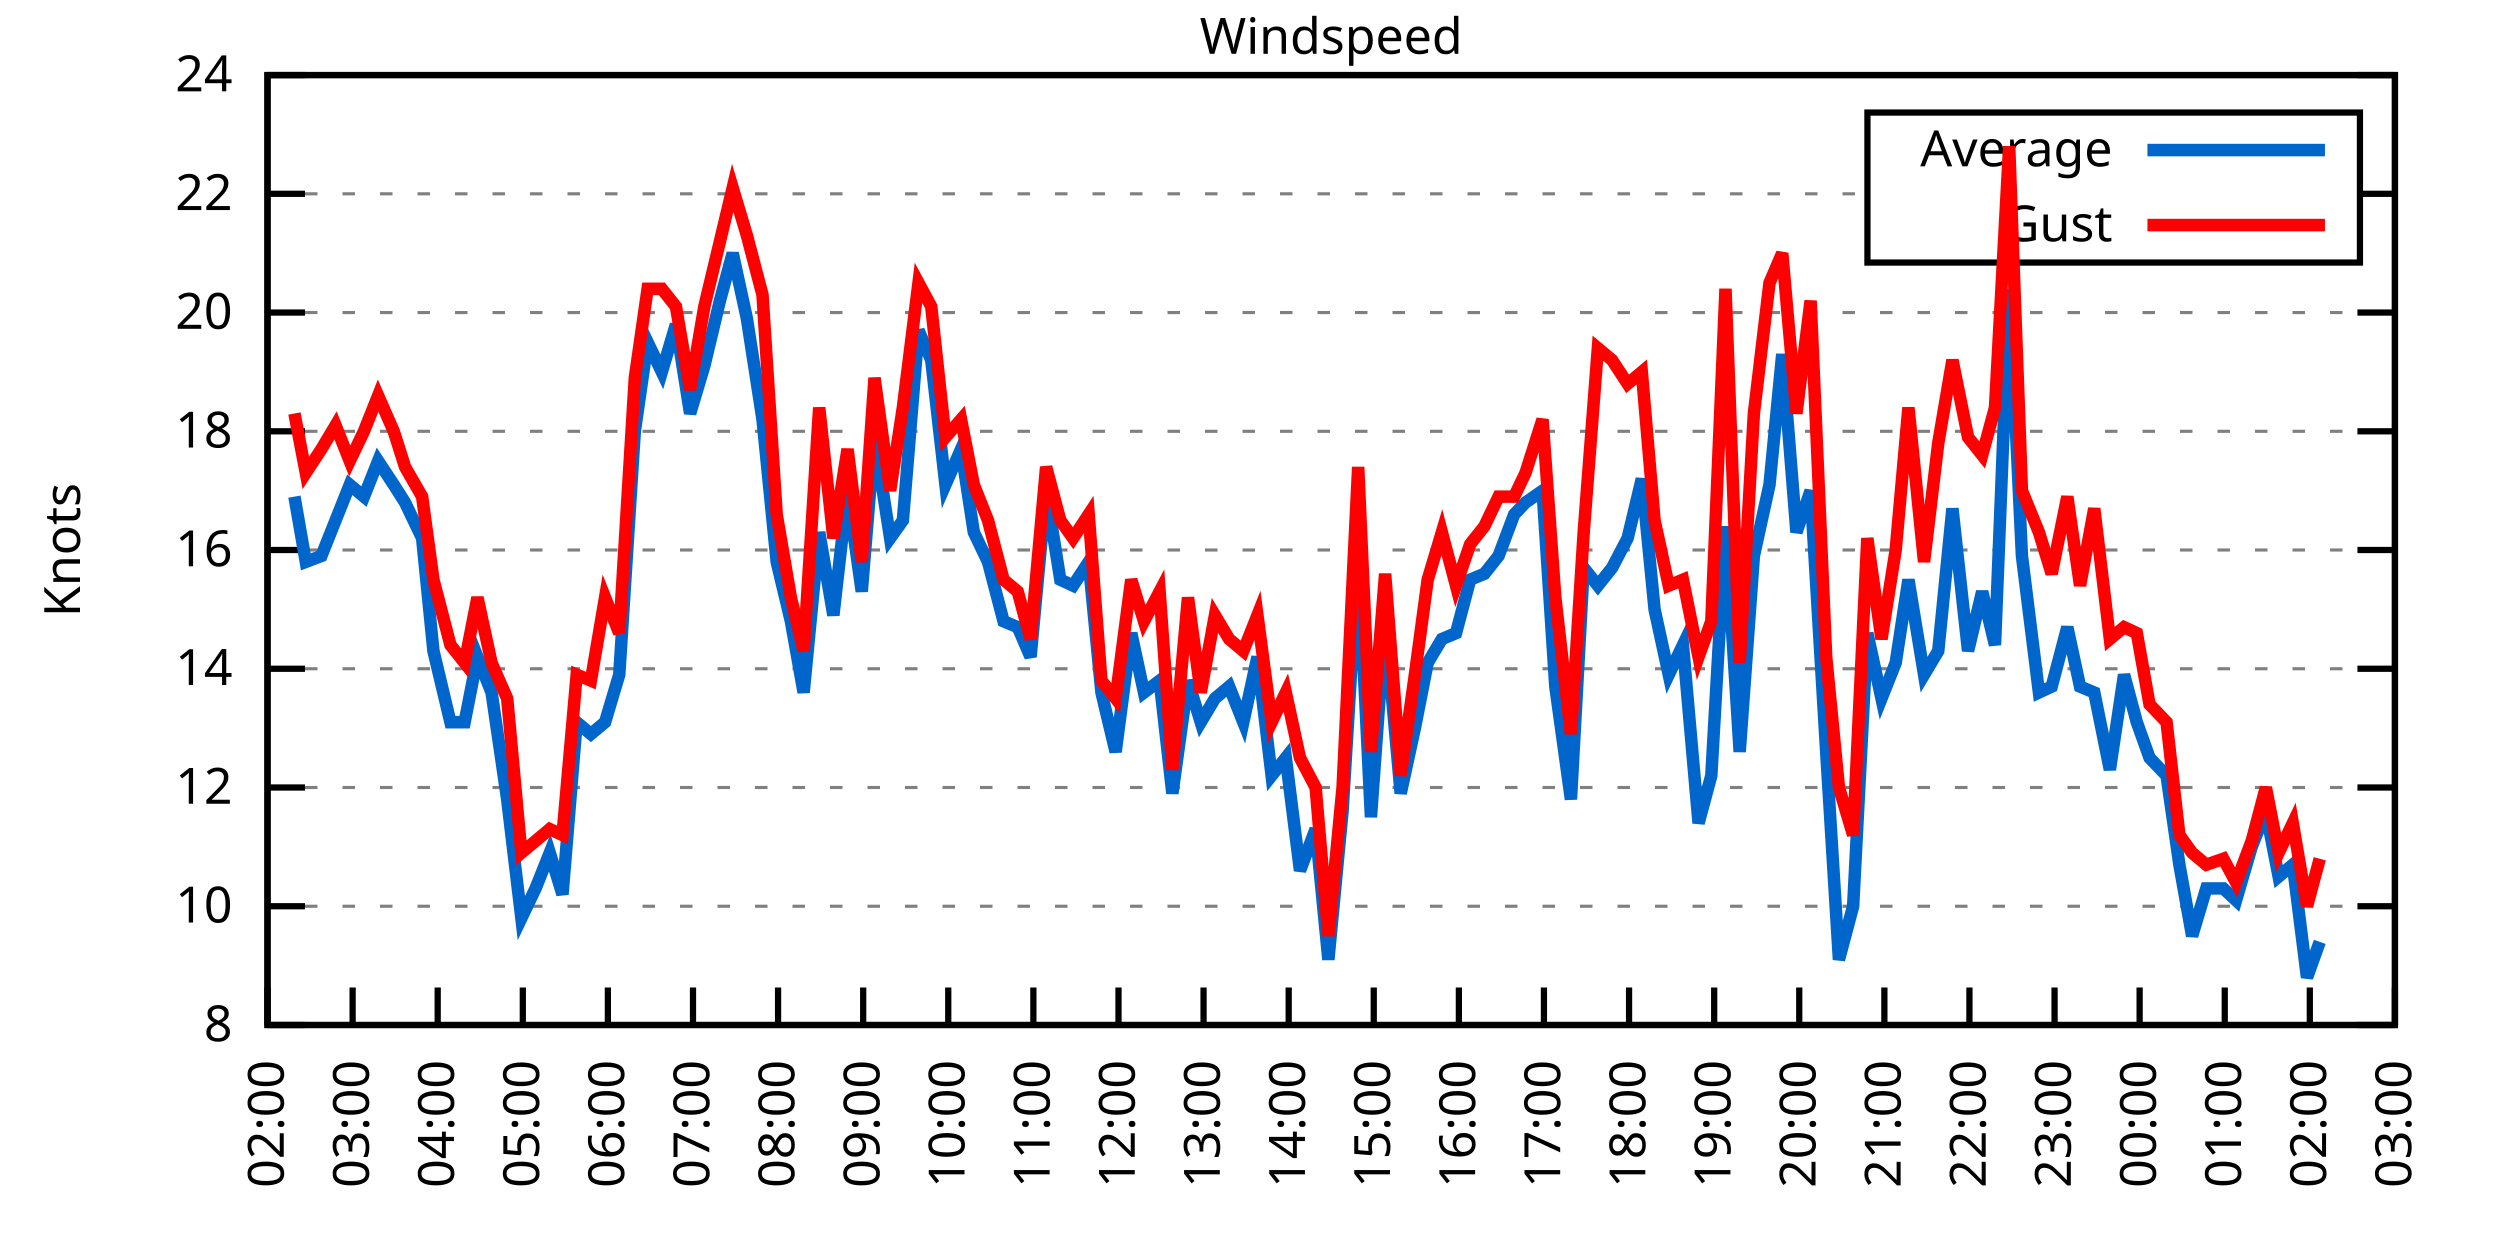
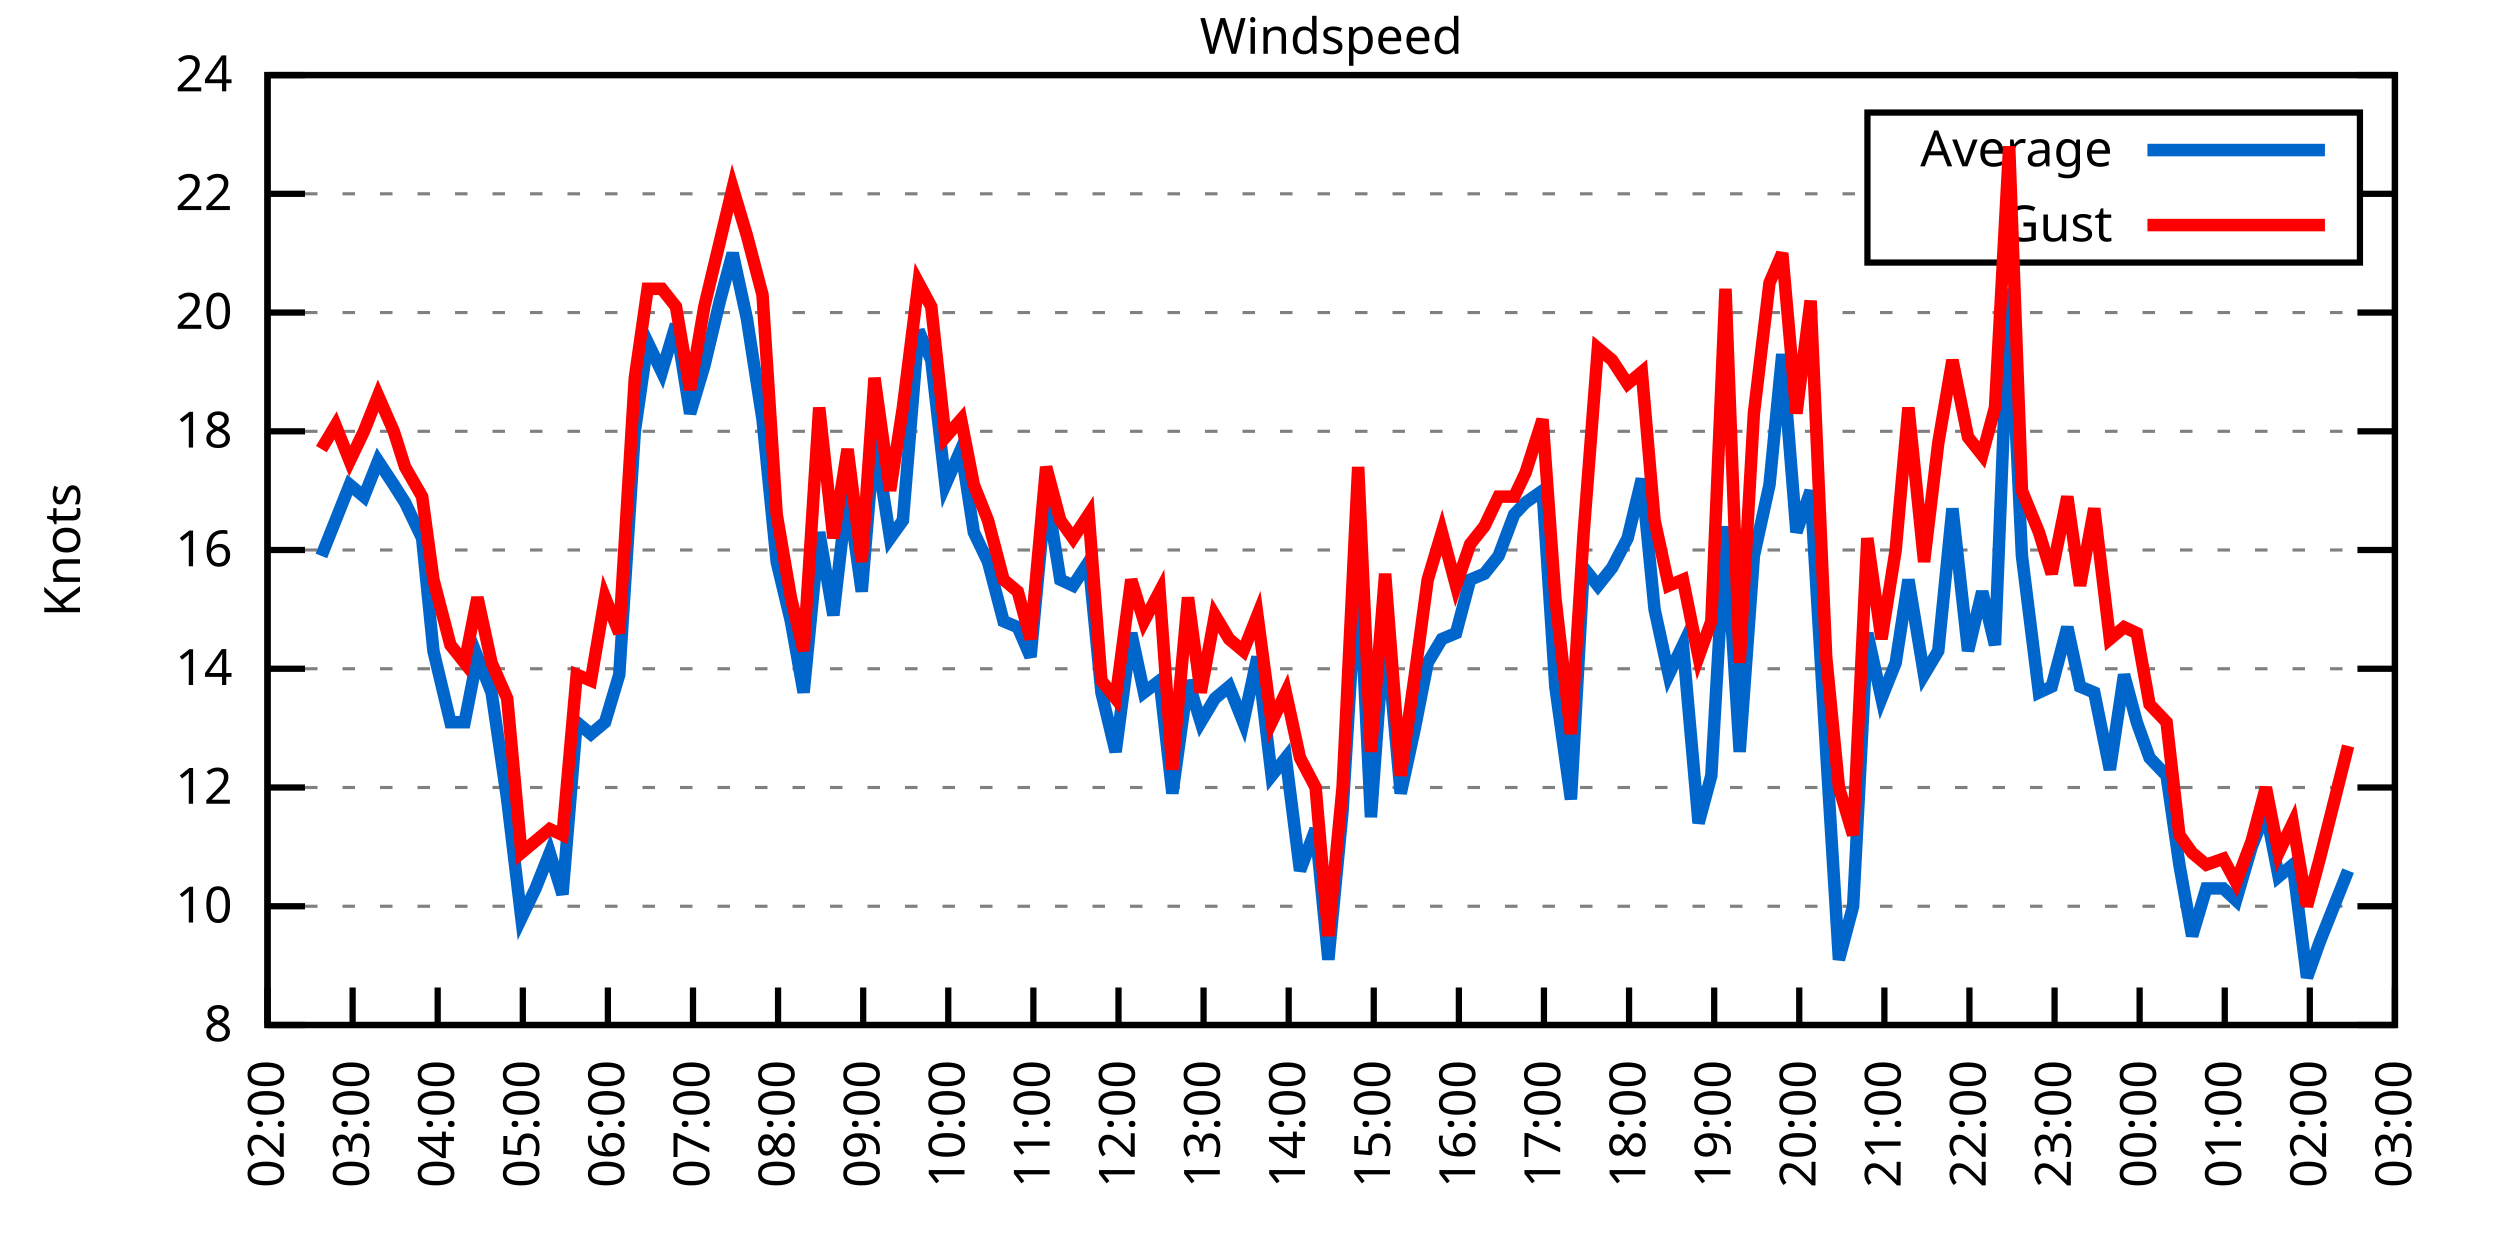
<svg xmlns="http://www.w3.org/2000/svg" xmlns:xlink="http://www.w3.org/1999/xlink" width="400" height="200" viewBox="0 0 400 200">
  <g id="gnuplot_canvas">
    <rect x="0" y="0" width="400" height="200" fill="none" />
    <defs>
      <circle id="gpDot" r="0.5" stroke-width="0.5" stroke="currentColor" />
      <path id="gpPt0" stroke-width="0.333" stroke="currentColor" d="M-1,0 h2 M0,-1 v2" />
      <path id="gpPt1" stroke-width="0.333" stroke="currentColor" d="M-1,-1 L1,1 M1,-1 L-1,1" />
      <path id="gpPt2" stroke-width="0.333" stroke="currentColor" d="M-1,0 L1,0 M0,-1 L0,1 M-1,-1 L1,1 M-1,1 L1,-1" />
      <rect id="gpPt3" stroke-width="0.333" stroke="currentColor" x="-1" y="-1" width="2" height="2" />
      <rect id="gpPt4" stroke-width="0.333" stroke="currentColor" fill="currentColor" x="-1" y="-1" width="2" height="2" />
      <circle id="gpPt5" stroke-width="0.333" stroke="currentColor" cx="0" cy="0" r="1" />
      <use xlink:href="#gpPt5" id="gpPt6" fill="currentColor" stroke="none" />
      <path id="gpPt7" stroke-width="0.333" stroke="currentColor" d="M0,-1.33 L-1.33,0.67 L1.33,0.67 z" />
      <use xlink:href="#gpPt7" id="gpPt8" fill="currentColor" stroke="none" />
      <use xlink:href="#gpPt7" id="gpPt9" stroke="currentColor" transform="rotate(180)" />
      <use xlink:href="#gpPt9" id="gpPt10" fill="currentColor" stroke="none" />
      <use xlink:href="#gpPt3" id="gpPt11" stroke="currentColor" transform="rotate(45)" />
      <use xlink:href="#gpPt11" id="gpPt12" fill="currentColor" stroke="none" />
      <path id="gpPt13" stroke-width="0.333" stroke="currentColor" d="M0,1.330 L1.265,0.411 L0.782,-1.067 L-0.782,-1.076 L-1.265,0.411 z" />
      <use xlink:href="#gpPt13" id="gpPt14" fill="currentColor" stroke="none" />
      <filter id="textbox" filterUnits="objectBoundingBox" x="0" y="0" height="1" width="1">
        <feFlood flood-color="white" flood-opacity="1" result="bgnd" />
        <feComposite in="SourceGraphic" in2="bgnd" operator="atop" />
      </filter>
      <filter id="greybox" filterUnits="objectBoundingBox" x="0" y="0" height="1" width="1">
        <feFlood flood-color="lightgrey" flood-opacity="1" result="grey" />
        <feComposite in="SourceGraphic" in2="grey" operator="atop" />
      </filter>
    </defs>
    <g fill="none" color="white" stroke="currentColor" stroke-width="1.00" stroke-linecap="butt" stroke-linejoin="miter">
</g>
    <g fill="none" color="black" stroke="currentColor" stroke-width="1.00" stroke-linecap="butt" stroke-linejoin="miter">
      <g stroke="none" shape-rendering="crispEdges">
        <polygon fill="rgb(255, 255, 255)" points="42.80,164.00 383.18,164.00 383.18,12.02 42.80,12.02 " />
      </g>
    </g>
    <g fill="none" color="black" stroke="currentColor" stroke-width="1.00" stroke-linecap="butt" stroke-linejoin="miter">
</g>
    <g fill="none" color="black" stroke="black" stroke-width="0.50" stroke-linecap="butt" stroke-linejoin="miter">
</g>
    <g fill="none" color="gray" stroke="currentColor" stroke-width="0.50" stroke-linecap="butt" stroke-linejoin="miter">
      <path stroke="gray" stroke-dasharray="2,4" class="gridline" d="M42.80,164.00 L383.19,164.00  " />
    </g>
    <g fill="none" color="gray" stroke="gray" stroke-width="1.00" stroke-linecap="butt" stroke-linejoin="miter">
</g>
    <g fill="none" color="black" stroke="currentColor" stroke-width="1.00" stroke-linecap="butt" stroke-linejoin="miter">
      <path stroke="black" d="M42.80,164.00 L48.80,164.00 M383.19,164.00 L377.19,164.00  " />
      <g transform="translate(37.20,166.60)" stroke="none" fill="black" font-family="Sans" font-size="8.00" text-anchor="end">
        <text>
          <tspan font-family="Sans"> 8</tspan>
        </text>
      </g>
    </g>
    <g fill="none" color="black" stroke="currentColor" stroke-width="1.00" stroke-linecap="butt" stroke-linejoin="miter">
</g>
    <g fill="none" color="black" stroke="black" stroke-width="0.50" stroke-linecap="butt" stroke-linejoin="miter">
</g>
    <g fill="none" color="gray" stroke="currentColor" stroke-width="0.50" stroke-linecap="butt" stroke-linejoin="miter">
      <path stroke="gray" stroke-dasharray="2,4" class="gridline" d="M42.80,145.00 L383.19,145.00  " />
    </g>
    <g fill="none" color="gray" stroke="gray" stroke-width="1.00" stroke-linecap="butt" stroke-linejoin="miter">
</g>
    <g fill="none" color="black" stroke="currentColor" stroke-width="1.00" stroke-linecap="butt" stroke-linejoin="miter">
      <path stroke="black" d="M42.80,145.00 L48.80,145.00 M383.19,145.00 L377.19,145.00  " />
      <g transform="translate(37.20,147.60)" stroke="none" fill="black" font-family="Sans" font-size="8.00" text-anchor="end">
        <text>
          <tspan font-family="Sans"> 10</tspan>
        </text>
      </g>
    </g>
    <g fill="none" color="black" stroke="currentColor" stroke-width="1.00" stroke-linecap="butt" stroke-linejoin="miter">
</g>
    <g fill="none" color="black" stroke="black" stroke-width="0.50" stroke-linecap="butt" stroke-linejoin="miter">
</g>
    <g fill="none" color="gray" stroke="currentColor" stroke-width="0.50" stroke-linecap="butt" stroke-linejoin="miter">
      <path stroke="gray" stroke-dasharray="2,4" class="gridline" d="M42.80,126.00 L383.19,126.00  " />
    </g>
    <g fill="none" color="gray" stroke="gray" stroke-width="1.00" stroke-linecap="butt" stroke-linejoin="miter">
</g>
    <g fill="none" color="black" stroke="currentColor" stroke-width="1.00" stroke-linecap="butt" stroke-linejoin="miter">
      <path stroke="black" d="M42.80,126.00 L48.80,126.00 M383.19,126.00 L377.19,126.00  " />
      <g transform="translate(37.20,128.60)" stroke="none" fill="black" font-family="Sans" font-size="8.00" text-anchor="end">
        <text>
          <tspan font-family="Sans"> 12</tspan>
        </text>
      </g>
    </g>
    <g fill="none" color="black" stroke="currentColor" stroke-width="1.00" stroke-linecap="butt" stroke-linejoin="miter">
</g>
    <g fill="none" color="black" stroke="black" stroke-width="0.50" stroke-linecap="butt" stroke-linejoin="miter">
</g>
    <g fill="none" color="gray" stroke="currentColor" stroke-width="0.50" stroke-linecap="butt" stroke-linejoin="miter">
      <path stroke="gray" stroke-dasharray="2,4" class="gridline" d="M42.80,107.00 L383.19,107.00  " />
    </g>
    <g fill="none" color="gray" stroke="gray" stroke-width="1.00" stroke-linecap="butt" stroke-linejoin="miter">
</g>
    <g fill="none" color="black" stroke="currentColor" stroke-width="1.00" stroke-linecap="butt" stroke-linejoin="miter">
      <path stroke="black" d="M42.80,107.00 L48.80,107.00 M383.19,107.00 L377.19,107.00  " />
      <g transform="translate(37.20,109.60)" stroke="none" fill="black" font-family="Sans" font-size="8.00" text-anchor="end">
        <text>
          <tspan font-family="Sans"> 14</tspan>
        </text>
      </g>
    </g>
    <g fill="none" color="black" stroke="currentColor" stroke-width="1.00" stroke-linecap="butt" stroke-linejoin="miter">
</g>
    <g fill="none" color="black" stroke="black" stroke-width="0.50" stroke-linecap="butt" stroke-linejoin="miter">
</g>
    <g fill="none" color="gray" stroke="currentColor" stroke-width="0.50" stroke-linecap="butt" stroke-linejoin="miter">
      <path stroke="gray" stroke-dasharray="2,4" class="gridline" d="M42.80,88.00 L383.19,88.00  " />
    </g>
    <g fill="none" color="gray" stroke="gray" stroke-width="1.00" stroke-linecap="butt" stroke-linejoin="miter">
</g>
    <g fill="none" color="black" stroke="currentColor" stroke-width="1.00" stroke-linecap="butt" stroke-linejoin="miter">
      <path stroke="black" d="M42.80,88.00 L48.80,88.00 M383.19,88.00 L377.19,88.00  " />
      <g transform="translate(37.20,90.60)" stroke="none" fill="black" font-family="Sans" font-size="8.00" text-anchor="end">
        <text>
          <tspan font-family="Sans"> 16</tspan>
        </text>
      </g>
    </g>
    <g fill="none" color="black" stroke="currentColor" stroke-width="1.00" stroke-linecap="butt" stroke-linejoin="miter">
</g>
    <g fill="none" color="black" stroke="black" stroke-width="0.50" stroke-linecap="butt" stroke-linejoin="miter">
</g>
    <g fill="none" color="gray" stroke="currentColor" stroke-width="0.50" stroke-linecap="butt" stroke-linejoin="miter">
      <path stroke="gray" stroke-dasharray="2,4" class="gridline" d="M42.80,69.01 L383.19,69.01  " />
    </g>
    <g fill="none" color="gray" stroke="gray" stroke-width="1.00" stroke-linecap="butt" stroke-linejoin="miter">
</g>
    <g fill="none" color="black" stroke="currentColor" stroke-width="1.00" stroke-linecap="butt" stroke-linejoin="miter">
      <path stroke="black" d="M42.80,69.01 L48.80,69.01 M383.19,69.01 L377.19,69.01  " />
      <g transform="translate(37.20,71.61)" stroke="none" fill="black" font-family="Sans" font-size="8.00" text-anchor="end">
        <text>
          <tspan font-family="Sans"> 18</tspan>
        </text>
      </g>
    </g>
    <g fill="none" color="black" stroke="currentColor" stroke-width="1.00" stroke-linecap="butt" stroke-linejoin="miter">
</g>
    <g fill="none" color="black" stroke="black" stroke-width="0.50" stroke-linecap="butt" stroke-linejoin="miter">
</g>
    <g fill="none" color="gray" stroke="currentColor" stroke-width="0.50" stroke-linecap="butt" stroke-linejoin="miter">
      <path stroke="gray" stroke-dasharray="2,4" class="gridline" d="M42.80,50.01 L383.19,50.01  " />
    </g>
    <g fill="none" color="gray" stroke="gray" stroke-width="1.00" stroke-linecap="butt" stroke-linejoin="miter">
</g>
    <g fill="none" color="black" stroke="currentColor" stroke-width="1.00" stroke-linecap="butt" stroke-linejoin="miter">
      <path stroke="black" d="M42.80,50.01 L48.80,50.01 M383.19,50.01 L377.19,50.01  " />
      <g transform="translate(37.20,52.61)" stroke="none" fill="black" font-family="Sans" font-size="8.00" text-anchor="end">
        <text>
          <tspan font-family="Sans"> 20</tspan>
        </text>
      </g>
    </g>
    <g fill="none" color="black" stroke="currentColor" stroke-width="1.00" stroke-linecap="butt" stroke-linejoin="miter">
</g>
    <g fill="none" color="black" stroke="black" stroke-width="0.50" stroke-linecap="butt" stroke-linejoin="miter">
</g>
    <g fill="none" color="gray" stroke="currentColor" stroke-width="0.50" stroke-linecap="butt" stroke-linejoin="miter">
      <path stroke="gray" stroke-dasharray="2,4" class="gridline" d="M42.80,31.01 L298.79,31.01 M377.59,31.01 L383.19,31.01  " />
    </g>
    <g fill="none" color="gray" stroke="gray" stroke-width="1.00" stroke-linecap="butt" stroke-linejoin="miter">
</g>
    <g fill="none" color="black" stroke="currentColor" stroke-width="1.00" stroke-linecap="butt" stroke-linejoin="miter">
      <path stroke="black" d="M42.80,31.01 L48.80,31.01 M383.19,31.01 L377.19,31.01  " />
      <g transform="translate(37.20,33.61)" stroke="none" fill="black" font-family="Sans" font-size="8.00" text-anchor="end">
        <text>
          <tspan font-family="Sans"> 22</tspan>
        </text>
      </g>
    </g>
    <g fill="none" color="black" stroke="currentColor" stroke-width="1.00" stroke-linecap="butt" stroke-linejoin="miter">
</g>
    <g fill="none" color="black" stroke="black" stroke-width="0.50" stroke-linecap="butt" stroke-linejoin="miter">
</g>
    <g fill="none" color="gray" stroke="currentColor" stroke-width="0.50" stroke-linecap="butt" stroke-linejoin="miter">
      <path stroke="gray" stroke-dasharray="2,4" class="gridline" d="M42.80,12.01 L383.19,12.01  " />
    </g>
    <g fill="none" color="gray" stroke="gray" stroke-width="1.00" stroke-linecap="butt" stroke-linejoin="miter">
</g>
    <g fill="none" color="black" stroke="currentColor" stroke-width="1.00" stroke-linecap="butt" stroke-linejoin="miter">
      <path stroke="black" d="M42.80,12.01 L48.80,12.01 M383.19,12.01 L377.19,12.01  " />
      <g transform="translate(37.20,14.61)" stroke="none" fill="black" font-family="Sans" font-size="8.00" text-anchor="end">
        <text>
          <tspan font-family="Sans"> 24</tspan>
        </text>
      </g>
    </g>
    <g fill="none" color="black" stroke="currentColor" stroke-width="1.00" stroke-linecap="butt" stroke-linejoin="miter">
      <path stroke="black" d="M42.80,164.00 L42.80,158.00  " />
      <g transform="translate(45.40,169.60) rotate(270.00)" stroke="none" fill="black" font-family="Sans" font-size="8.00" text-anchor="end">
        <text>
          <tspan font-family="Sans">02:00</tspan>
        </text>
      </g>
    </g>
    <g fill="none" color="black" stroke="currentColor" stroke-width="1.00" stroke-linecap="butt" stroke-linejoin="miter">
      <path stroke="black" d="M56.42,164.00 L56.42,158.00  " />
      <g transform="translate(59.02,169.60) rotate(270.00)" stroke="none" fill="black" font-family="Sans" font-size="8.00" text-anchor="end">
        <text>
          <tspan font-family="Sans">03:00</tspan>
        </text>
      </g>
    </g>
    <g fill="none" color="black" stroke="currentColor" stroke-width="1.00" stroke-linecap="butt" stroke-linejoin="miter">
      <path stroke="black" d="M70.03,164.00 L70.03,158.00  " />
      <g transform="translate(72.63,169.60) rotate(270.00)" stroke="none" fill="black" font-family="Sans" font-size="8.00" text-anchor="end">
        <text>
          <tspan font-family="Sans">04:00</tspan>
        </text>
      </g>
    </g>
    <g fill="none" color="black" stroke="currentColor" stroke-width="1.00" stroke-linecap="butt" stroke-linejoin="miter">
      <path stroke="black" d="M83.65,164.00 L83.65,158.00  " />
      <g transform="translate(86.25,169.60) rotate(270.00)" stroke="none" fill="black" font-family="Sans" font-size="8.00" text-anchor="end">
        <text>
          <tspan font-family="Sans">05:00</tspan>
        </text>
      </g>
    </g>
    <g fill="none" color="black" stroke="currentColor" stroke-width="1.00" stroke-linecap="butt" stroke-linejoin="miter">
      <path stroke="black" d="M97.26,164.00 L97.26,158.00  " />
      <g transform="translate(99.86,169.60) rotate(270.00)" stroke="none" fill="black" font-family="Sans" font-size="8.00" text-anchor="end">
        <text>
          <tspan font-family="Sans">06:00</tspan>
        </text>
      </g>
    </g>
    <g fill="none" color="black" stroke="currentColor" stroke-width="1.00" stroke-linecap="butt" stroke-linejoin="miter">
      <path stroke="black" d="M110.88,164.00 L110.88,158.00  " />
      <g transform="translate(113.48,169.60) rotate(270.00)" stroke="none" fill="black" font-family="Sans" font-size="8.00" text-anchor="end">
        <text>
          <tspan font-family="Sans">07:00</tspan>
        </text>
      </g>
    </g>
    <g fill="none" color="black" stroke="currentColor" stroke-width="1.00" stroke-linecap="butt" stroke-linejoin="miter">
      <path stroke="black" d="M124.49,164.00 L124.49,158.00  " />
      <g transform="translate(127.09,169.60) rotate(270.00)" stroke="none" fill="black" font-family="Sans" font-size="8.00" text-anchor="end">
        <text>
          <tspan font-family="Sans">08:00</tspan>
        </text>
      </g>
    </g>
    <g fill="none" color="black" stroke="currentColor" stroke-width="1.00" stroke-linecap="butt" stroke-linejoin="miter">
      <path stroke="black" d="M138.11,164.00 L138.11,158.00  " />
      <g transform="translate(140.71,169.60) rotate(270.00)" stroke="none" fill="black" font-family="Sans" font-size="8.00" text-anchor="end">
        <text>
          <tspan font-family="Sans">09:00</tspan>
        </text>
      </g>
    </g>
    <g fill="none" color="black" stroke="currentColor" stroke-width="1.00" stroke-linecap="butt" stroke-linejoin="miter">
      <path stroke="black" d="M151.72,164.00 L151.72,158.00  " />
      <g transform="translate(154.32,169.60) rotate(270.00)" stroke="none" fill="black" font-family="Sans" font-size="8.00" text-anchor="end">
        <text>
          <tspan font-family="Sans">10:00</tspan>
        </text>
      </g>
    </g>
    <g fill="none" color="black" stroke="currentColor" stroke-width="1.00" stroke-linecap="butt" stroke-linejoin="miter">
      <path stroke="black" d="M165.34,164.00 L165.34,158.00  " />
      <g transform="translate(167.94,169.60) rotate(270.00)" stroke="none" fill="black" font-family="Sans" font-size="8.00" text-anchor="end">
        <text>
          <tspan font-family="Sans">11:00</tspan>
        </text>
      </g>
    </g>
    <g fill="none" color="black" stroke="currentColor" stroke-width="1.00" stroke-linecap="butt" stroke-linejoin="miter">
      <path stroke="black" d="M178.96,164.00 L178.96,158.00  " />
      <g transform="translate(181.56,169.60) rotate(270.00)" stroke="none" fill="black" font-family="Sans" font-size="8.00" text-anchor="end">
        <text>
          <tspan font-family="Sans">12:00</tspan>
        </text>
      </g>
    </g>
    <g fill="none" color="black" stroke="currentColor" stroke-width="1.00" stroke-linecap="butt" stroke-linejoin="miter">
      <path stroke="black" d="M192.57,164.00 L192.57,158.00  " />
      <g transform="translate(195.17,169.60) rotate(270.00)" stroke="none" fill="black" font-family="Sans" font-size="8.00" text-anchor="end">
        <text>
          <tspan font-family="Sans">13:00</tspan>
        </text>
      </g>
    </g>
    <g fill="none" color="black" stroke="currentColor" stroke-width="1.00" stroke-linecap="butt" stroke-linejoin="miter">
      <path stroke="black" d="M206.19,164.00 L206.19,158.00  " />
      <g transform="translate(208.79,169.60) rotate(270.00)" stroke="none" fill="black" font-family="Sans" font-size="8.00" text-anchor="end">
        <text>
          <tspan font-family="Sans">14:00</tspan>
        </text>
      </g>
    </g>
    <g fill="none" color="black" stroke="currentColor" stroke-width="1.00" stroke-linecap="butt" stroke-linejoin="miter">
      <path stroke="black" d="M219.80,164.00 L219.80,158.00  " />
      <g transform="translate(222.40,169.60) rotate(270.00)" stroke="none" fill="black" font-family="Sans" font-size="8.00" text-anchor="end">
        <text>
          <tspan font-family="Sans">15:00</tspan>
        </text>
      </g>
    </g>
    <g fill="none" color="black" stroke="currentColor" stroke-width="1.00" stroke-linecap="butt" stroke-linejoin="miter">
      <path stroke="black" d="M233.42,164.00 L233.42,158.00  " />
      <g transform="translate(236.02,169.60) rotate(270.00)" stroke="none" fill="black" font-family="Sans" font-size="8.00" text-anchor="end">
        <text>
          <tspan font-family="Sans">16:00</tspan>
        </text>
      </g>
    </g>
    <g fill="none" color="black" stroke="currentColor" stroke-width="1.00" stroke-linecap="butt" stroke-linejoin="miter">
      <path stroke="black" d="M247.03,164.00 L247.03,158.00  " />
      <g transform="translate(249.63,169.60) rotate(270.00)" stroke="none" fill="black" font-family="Sans" font-size="8.00" text-anchor="end">
        <text>
          <tspan font-family="Sans">17:00</tspan>
        </text>
      </g>
    </g>
    <g fill="none" color="black" stroke="currentColor" stroke-width="1.00" stroke-linecap="butt" stroke-linejoin="miter">
      <path stroke="black" d="M260.65,164.00 L260.65,158.00  " />
      <g transform="translate(263.25,169.60) rotate(270.00)" stroke="none" fill="black" font-family="Sans" font-size="8.00" text-anchor="end">
        <text>
          <tspan font-family="Sans">18:00</tspan>
        </text>
      </g>
    </g>
    <g fill="none" color="black" stroke="currentColor" stroke-width="1.00" stroke-linecap="butt" stroke-linejoin="miter">
      <path stroke="black" d="M274.27,164.00 L274.27,158.00  " />
      <g transform="translate(276.87,169.60) rotate(270.00)" stroke="none" fill="black" font-family="Sans" font-size="8.00" text-anchor="end">
        <text>
          <tspan font-family="Sans">19:00</tspan>
        </text>
      </g>
    </g>
    <g fill="none" color="black" stroke="currentColor" stroke-width="1.00" stroke-linecap="butt" stroke-linejoin="miter">
      <path stroke="black" d="M287.88,164.00 L287.88,158.00  " />
      <g transform="translate(290.48,169.60) rotate(270.00)" stroke="none" fill="black" font-family="Sans" font-size="8.00" text-anchor="end">
        <text>
          <tspan font-family="Sans">20:00</tspan>
        </text>
      </g>
    </g>
    <g fill="none" color="black" stroke="currentColor" stroke-width="1.00" stroke-linecap="butt" stroke-linejoin="miter">
      <path stroke="black" d="M301.50,164.00 L301.50,158.00  " />
      <g transform="translate(304.10,169.60) rotate(270.00)" stroke="none" fill="black" font-family="Sans" font-size="8.00" text-anchor="end">
        <text>
          <tspan font-family="Sans">21:00</tspan>
        </text>
      </g>
    </g>
    <g fill="none" color="black" stroke="currentColor" stroke-width="1.00" stroke-linecap="butt" stroke-linejoin="miter">
      <path stroke="black" d="M315.11,164.00 L315.11,158.00  " />
      <g transform="translate(317.71,169.60) rotate(270.00)" stroke="none" fill="black" font-family="Sans" font-size="8.00" text-anchor="end">
        <text>
          <tspan font-family="Sans">22:00</tspan>
        </text>
      </g>
    </g>
    <g fill="none" color="black" stroke="currentColor" stroke-width="1.00" stroke-linecap="butt" stroke-linejoin="miter">
      <path stroke="black" d="M328.73,164.00 L328.73,158.00  " />
      <g transform="translate(331.33,169.60) rotate(270.00)" stroke="none" fill="black" font-family="Sans" font-size="8.00" text-anchor="end">
        <text>
          <tspan font-family="Sans">23:00</tspan>
        </text>
      </g>
    </g>
    <g fill="none" color="black" stroke="currentColor" stroke-width="1.00" stroke-linecap="butt" stroke-linejoin="miter">
      <path stroke="black" d="M342.34,164.00 L342.34,158.00  " />
      <g transform="translate(344.94,169.60) rotate(270.00)" stroke="none" fill="black" font-family="Sans" font-size="8.00" text-anchor="end">
        <text>
          <tspan font-family="Sans">00:00</tspan>
        </text>
      </g>
    </g>
    <g fill="none" color="black" stroke="currentColor" stroke-width="1.00" stroke-linecap="butt" stroke-linejoin="miter">
      <path stroke="black" d="M355.96,164.00 L355.96,158.00  " />
      <g transform="translate(358.56,169.60) rotate(270.00)" stroke="none" fill="black" font-family="Sans" font-size="8.00" text-anchor="end">
        <text>
          <tspan font-family="Sans">01:00</tspan>
        </text>
      </g>
    </g>
    <g fill="none" color="black" stroke="currentColor" stroke-width="1.00" stroke-linecap="butt" stroke-linejoin="miter">
      <path stroke="black" d="M369.57,164.00 L369.57,158.00  " />
      <g transform="translate(372.17,169.60) rotate(270.00)" stroke="none" fill="black" font-family="Sans" font-size="8.00" text-anchor="end">
        <text>
          <tspan font-family="Sans">02:00</tspan>
        </text>
      </g>
    </g>
    <g fill="none" color="black" stroke="currentColor" stroke-width="1.00" stroke-linecap="butt" stroke-linejoin="miter">
      <path stroke="black" d="M383.19,164.00 L383.19,158.00  " />
      <g transform="translate(385.79,169.60) rotate(270.00)" stroke="none" fill="black" font-family="Sans" font-size="8.00" text-anchor="end">
        <text>
          <tspan font-family="Sans">03:00</tspan>
        </text>
      </g>
    </g>
    <g fill="none" color="black" stroke="currentColor" stroke-width="1.00" stroke-linecap="butt" stroke-linejoin="miter">
</g>
    <g fill="none" color="black" stroke="currentColor" stroke-width="1.00" stroke-linecap="butt" stroke-linejoin="miter">
      <path stroke="black" d="M42.80,12.01 L42.80,164.00 L383.19,164.00 L383.19,12.01 L42.80,12.01 Z  " />
    </g>
    <g fill="none" color="black" stroke="currentColor" stroke-width="1.00" stroke-linecap="butt" stroke-linejoin="miter">
</g>
    <g fill="none" color="black" stroke="currentColor" stroke-width="1.00" stroke-linecap="butt" stroke-linejoin="miter">
      <path stroke="black" d="M298.79,42.01 L298.79,18.01 L377.59,18.01 L377.59,42.01 L298.79,42.01 Z  " />
    </g>
    <g id="Windspeed_plot_1">
      <g fill="none" color="white" stroke="black" stroke-width="2.00" stroke-linecap="butt" stroke-linejoin="miter">
</g>
      <g fill="none" color="black" stroke="currentColor" stroke-width="2.00" stroke-linecap="butt" stroke-linejoin="miter">
        <g transform="translate(337.99,26.61)" stroke="none" fill="black" font-family="Sans" font-size="8.00" text-anchor="end">
          <text>
            <tspan font-family="Sans">Average</tspan>
          </text>
        </g>
      </g>
      <g fill="none" color="black" stroke="currentColor" stroke-width="2.00" stroke-linecap="butt" stroke-linejoin="miter">
-         <path stroke="rgb(  0, 102, 204)" d="M343.59,24.01 L371.99,24.01 M47.11,79.46 L48.93,89.90 L51.42,88.95 L53.69,83.26 L55.96,77.56 L58.23,79.46   L60.50,73.76 L63.00,77.56 L64.81,80.41 L67.54,86.11 L69.35,104.15 L72.07,115.55 L74.34,115.55 L76.39,105.10   L78.65,110.80 L81.15,127.90 L83.42,146.90 L85.69,142.15 L87.96,136.45 L90.00,143.10 L92.27,115.55 L94.54,117.45   L96.81,115.55 L99.08,107.95 L101.57,69.01 L103.62,54.76 L105.89,59.51 L108.15,51.91 L110.42,66.16 L112.69,58.56   L115.19,48.11 L117.23,40.51 L119.50,50.96 L122.00,67.11 L124.27,89.90 L126.54,99.40 L128.58,110.80 L131.07,85.16   L133.34,98.45 L135.61,78.51 L137.88,94.65 L139.92,69.96 L142.42,86.11 L144.46,83.26 L146.96,52.86 L149.00,57.61   L151.27,77.56 L153.77,71.86 L155.81,85.16 L158.08,89.90 L160.57,99.40 L162.84,100.35 L164.89,105.10 L167.38,78.51   L169.65,92.75 L171.69,93.70 L174.19,89.90 L176.23,110.80 L178.50,120.30 L181.00,101.30 L183.04,110.80 L185.54,108.90   L187.58,126.95 L190.08,108.90 L192.12,115.55 L194.39,111.75 L196.66,109.85 L198.93,115.55 L201.19,105.10 L203.46,124.10   L205.73,121.25 L208.00,139.30 L210.50,132.65 L212.54,153.55 L214.81,129.80 L217.31,88.95 L219.35,130.75 L221.62,99.40   L224.11,126.95 L226.38,116.50 L228.43,106.05 L230.70,102.25 L232.96,101.30 L235.23,92.75 L237.50,91.80 L239.77,88.95   L242.27,82.31 L244.08,80.41 L246.81,78.51 L248.85,109.85 L251.35,127.90 L253.39,90.85 L255.66,93.70 L257.93,90.85   L260.42,86.11 L262.69,76.61 L264.73,97.50 L267.00,107.95 L269.27,103.20 L271.77,131.70 L273.81,124.10 L276.08,84.21   L278.35,120.30 L280.62,88.95 L283.12,77.56 L285.16,56.66 L287.43,85.16 L289.70,78.51 L292.19,120.30 L294.23,153.55   L296.50,145.00 L298.77,101.30 L301.04,111.75 L303.31,106.05 L305.35,92.75 L307.85,107.95 L310.12,104.15 L312.39,81.36   L314.89,104.15 L317.15,94.65 L319.20,103.20 L321.47,46.21 L323.51,88.95 L326.23,110.80 L328.27,109.85 L330.77,100.35   L332.81,109.85 L335.08,110.80 L337.58,123.15 L339.85,107.95 L341.89,115.55 L343.93,121.25 L346.65,124.10 L348.70,138.35   L350.74,149.75 L353.01,142.15 L355.73,142.15 L357.77,144.05 L360.27,135.50 L362.54,129.80 L364.58,140.25 L366.85,138.35   L369.12,156.40 L371.16,150.70  " />
+         <path stroke="rgb(  0, 102, 204)" d="M343.59,24.01 L371.99,24.01 M51.42,88.95 L53.69,83.26 L55.96,77.56 L58.23,79.46 L60.50,73.76 L63.00,77.56   L64.81,80.41 L67.54,86.11 L69.35,104.15 L72.07,115.55 L74.34,115.55 L76.39,105.10 L78.65,110.80 L81.15,127.90   L83.42,146.90 L85.69,142.15 L87.96,136.45 L90.00,143.10 L92.27,115.55 L94.54,117.45 L96.81,115.55 L99.08,107.95   L101.57,69.01 L103.62,54.76 L105.89,59.51 L108.15,51.91 L110.42,66.16 L112.69,58.56 L115.19,48.11 L117.23,40.51   L119.50,50.96 L122.00,67.11 L124.27,89.90 L126.54,99.40 L128.58,110.80 L131.07,85.16 L133.34,98.45 L135.61,78.51   L137.88,94.65 L139.92,69.96 L142.42,86.11 L144.46,83.26 L146.96,52.86 L149.00,57.61 L151.27,77.56 L153.77,71.86   L155.81,85.16 L158.08,89.90 L160.57,99.40 L162.84,100.35 L164.89,105.10 L167.38,78.51 L169.65,92.75 L171.69,93.70   L174.19,89.90 L176.23,110.80 L178.50,120.30 L181.00,101.30 L183.04,110.80 L185.54,108.90 L187.58,126.95 L190.08,108.90   L192.12,115.55 L194.39,111.75 L196.66,109.85 L198.93,115.55 L201.19,105.10 L203.46,124.10 L205.73,121.25 L208.00,139.30   L210.50,132.65 L212.54,153.55 L214.81,129.80 L217.31,88.95 L219.35,130.75 L221.62,99.40 L224.11,126.95 L226.38,116.50   L228.43,106.05 L230.70,102.25 L232.96,101.30 L235.23,92.75 L237.50,91.80 L239.77,88.95 L242.27,82.31 L244.08,80.41   L246.81,78.51 L248.85,109.85 L251.35,127.90 L253.39,90.85 L255.66,93.70 L257.93,90.85 L260.42,86.11 L262.69,76.61   L264.73,97.50 L267.00,107.95 L269.27,103.20 L271.77,131.70 L273.81,124.10 L276.08,84.21 L278.35,120.30 L280.62,88.95   L283.12,77.56 L285.16,56.66 L287.43,85.16 L289.70,78.51 L292.19,120.30 L294.23,153.55 L296.50,145.00 L298.77,101.30   L301.04,111.75 L303.31,106.05 L305.35,92.75 L307.85,107.95 L310.12,104.15 L312.39,81.36 L314.89,104.15 L317.15,94.65   L319.20,103.20 L321.47,46.21 L323.51,88.95 L326.23,110.80 L328.27,109.85 L330.77,100.35 L332.81,109.85 L335.08,110.80   L337.58,123.15 L339.85,107.95 L341.89,115.55 L343.93,121.25 L346.65,124.10 L348.70,138.35 L350.74,149.75 L353.01,142.15   L355.73,142.15 L357.77,144.05 L360.27,135.50 L362.54,129.80 L364.58,140.25 L366.85,138.35 L369.12,156.40 L371.16,150.70   L375.70,139.30  " />
      </g>
    </g>
    <g id="Windspeed_plot_2">
      <g fill="none" color="black" stroke="currentColor" stroke-width="2.00" stroke-linecap="butt" stroke-linejoin="miter">
        <g transform="translate(337.99,38.61)" stroke="none" fill="black" font-family="Sans" font-size="8.00" text-anchor="end">
          <text>
            <tspan font-family="Sans">Gust</tspan>
          </text>
        </g>
      </g>
      <g fill="none" color="black" stroke="currentColor" stroke-width="2.00" stroke-linecap="butt" stroke-linejoin="miter">
-         <path stroke="rgb(255,   0,   0)" d="M343.59,36.01 L371.99,36.01 M47.11,66.16 L48.93,75.66 L51.42,71.86 L53.69,68.06 L55.96,73.76 L58.23,69.01   L60.50,63.31 L63.00,69.01 L64.81,74.71 L67.54,79.46 L69.35,92.75 L72.07,103.20 L74.34,106.05 L76.39,95.60   L78.65,106.05 L81.15,111.75 L83.42,136.45 L85.69,134.55 L87.96,132.65 L90.00,133.60 L92.27,107.95 L94.54,108.90   L96.81,95.60 L99.08,101.30 L101.57,60.46 L103.62,46.21 L105.89,46.21 L108.15,49.06 L110.42,62.36 L112.69,49.06   L115.19,38.61 L117.23,30.06 L119.50,37.66 L122.00,47.16 L124.27,82.31 L126.54,95.60 L128.58,104.15 L131.07,65.21   L133.34,86.11 L135.61,71.86 L137.88,89.90 L139.92,60.46 L142.42,78.51 L144.46,65.21 L146.96,45.26 L149.00,49.06   L151.27,69.96 L153.77,67.11 L155.81,77.56 L158.08,83.26 L160.57,92.75 L162.84,94.65 L164.89,102.25 L167.38,74.71   L169.65,83.26 L171.69,86.11 L174.19,82.31 L176.23,108.90 L178.50,111.75 L181.00,92.75 L183.04,99.40 L185.54,94.65   L187.58,123.15 L190.08,95.60 L192.12,110.80 L194.39,98.45 L196.66,102.25 L198.93,104.15 L201.19,98.45 L203.46,115.55   L205.73,110.80 L208.00,121.25 L210.50,126.00 L212.54,149.75 L214.81,126.00 L217.31,74.71 L219.35,120.30 L221.62,91.80   L224.11,124.10 L226.38,107.95 L228.43,92.75 L230.70,85.16 L232.96,93.70 L235.23,87.06 L237.50,84.21 L239.77,79.46   L242.27,79.46 L244.08,75.66 L246.81,67.11 L248.85,95.60 L251.35,117.45 L253.39,85.16 L255.66,55.71 L257.93,57.61   L260.42,61.41 L262.69,59.51 L264.73,83.26 L267.00,93.70 L269.27,92.75 L271.77,105.10 L273.81,99.40 L276.08,46.21   L278.35,106.05 L280.62,66.16 L283.12,45.26 L285.16,40.51 L287.43,66.16 L289.70,48.11 L292.19,105.10 L294.23,126.00   L296.50,133.60 L298.77,86.11 L301.04,102.25 L303.31,88.00 L305.35,65.21 L307.85,89.90 L310.12,70.91 L312.39,57.61   L314.89,69.96 L317.15,72.81 L319.20,65.21 L321.47,23.41 L323.51,78.51 L326.23,85.16 L328.27,91.80 L330.77,79.46   L332.81,93.70 L335.08,81.36 L337.58,102.25 L339.85,100.35 L341.89,101.30 L343.93,112.70 L346.65,115.55 L348.70,133.60   L350.74,136.45 L353.01,138.35 L355.73,137.40 L357.77,141.20 L360.27,134.55 L362.54,126.00 L364.58,136.45 L366.85,131.70   L369.12,145.00 L371.16,137.40  " />
+         <path stroke="rgb(255,   0,   0)" d="M343.59,36.01 L371.99,36.01 M51.42,71.86 L53.69,68.06 L55.96,73.76 L58.23,69.01 L60.50,63.31 L63.00,69.01   L64.81,74.71 L67.54,79.46 L69.35,92.75 L72.07,103.20 L74.34,106.05 L76.39,95.60 L78.65,106.05 L81.15,111.75   L83.42,136.45 L85.69,134.55 L87.96,132.65 L90.00,133.60 L92.27,107.95 L94.54,108.90 L96.81,95.60 L99.08,101.30   L101.57,60.46 L103.62,46.21 L105.89,46.21 L108.15,49.06 L110.42,62.36 L112.69,49.06 L115.19,38.61 L117.23,30.06   L119.50,37.66 L122.00,47.16 L124.27,82.31 L126.54,95.60 L128.58,104.15 L131.07,65.21 L133.34,86.11 L135.61,71.86   L137.88,89.90 L139.92,60.46 L142.42,78.51 L144.46,65.21 L146.96,45.26 L149.00,49.06 L151.27,69.96 L153.77,67.11   L155.81,77.56 L158.08,83.26 L160.57,92.75 L162.84,94.65 L164.89,102.25 L167.38,74.71 L169.65,83.26 L171.69,86.11   L174.19,82.31 L176.23,108.90 L178.50,111.75 L181.00,92.75 L183.04,99.40 L185.54,94.65 L187.58,123.15 L190.08,95.60   L192.12,110.80 L194.39,98.45 L196.66,102.25 L198.93,104.15 L201.19,98.45 L203.46,115.55 L205.73,110.80 L208.00,121.25   L210.50,126.00 L212.54,149.75 L214.81,126.00 L217.31,74.71 L219.35,120.30 L221.62,91.80 L224.11,124.10 L226.38,107.95   L228.43,92.75 L230.70,85.16 L232.96,93.70 L235.23,87.06 L237.50,84.21 L239.77,79.46 L242.27,79.46 L244.08,75.66   L246.81,67.11 L248.85,95.60 L251.35,117.45 L253.39,85.16 L255.66,55.71 L257.93,57.61 L260.42,61.41 L262.69,59.51   L264.73,83.26 L267.00,93.70 L269.27,92.75 L271.77,105.10 L273.81,99.40 L276.08,46.21 L278.35,106.05 L280.62,66.16   L283.12,45.26 L285.16,40.51 L287.43,66.16 L289.70,48.11 L292.19,105.10 L294.23,126.00 L296.50,133.60 L298.77,86.11   L301.04,102.25 L303.31,88.00 L305.35,65.21 L307.85,89.90 L310.12,70.91 L312.39,57.61 L314.89,69.96 L317.15,72.81   L319.20,65.21 L321.47,23.41 L323.51,78.51 L326.23,85.16 L328.27,91.80 L330.77,79.46 L332.81,93.70 L335.08,81.36   L337.58,102.25 L339.85,100.35 L341.89,101.30 L343.93,112.70 L346.65,115.55 L348.70,133.60 L350.74,136.45 L353.01,138.35   L355.73,137.40 L357.77,141.20 L360.27,134.55 L362.54,126.00 L364.58,136.45 L366.85,131.70 L369.12,145.00 L371.16,137.40   L375.70,119.35  " />
      </g>
    </g>
    <g fill="none" color="black" stroke="currentColor" stroke-width="2.00" stroke-linecap="butt" stroke-linejoin="miter">
</g>
    <g fill="none" color="black" stroke="black" stroke-width="1.00" stroke-linecap="butt" stroke-linejoin="miter">
</g>
    <g fill="none" color="black" stroke="currentColor" stroke-width="1.00" stroke-linecap="butt" stroke-linejoin="miter">
      <path stroke="black" d="M42.80,12.01 L42.80,164.00 L383.19,164.00 L383.19,12.01 L42.80,12.01 Z  " />
      <g transform="translate(12.80,88.01) rotate(270.00)" stroke="none" fill="black" font-family="Sans" font-size="8.00" text-anchor="middle">
        <text>
          <tspan font-family="Sans">Knots</tspan>
        </text>
      </g>
    </g>
    <g fill="none" color="black" stroke="currentColor" stroke-width="1.00" stroke-linecap="butt" stroke-linejoin="miter">
</g>
    <g fill="none" color="black" stroke="currentColor" stroke-width="1.00" stroke-linecap="butt" stroke-linejoin="miter">
      <g transform="translate(212.99,8.61)" stroke="none" fill="black" font-family="Sans" font-size="8.00" text-anchor="middle">
        <text>
          <tspan font-family="Sans">Windspeed</tspan>
        </text>
      </g>
    </g>
    <g fill="none" color="black" stroke="currentColor" stroke-width="1.00" stroke-linecap="butt" stroke-linejoin="miter">
</g>
  </g>
</svg>
